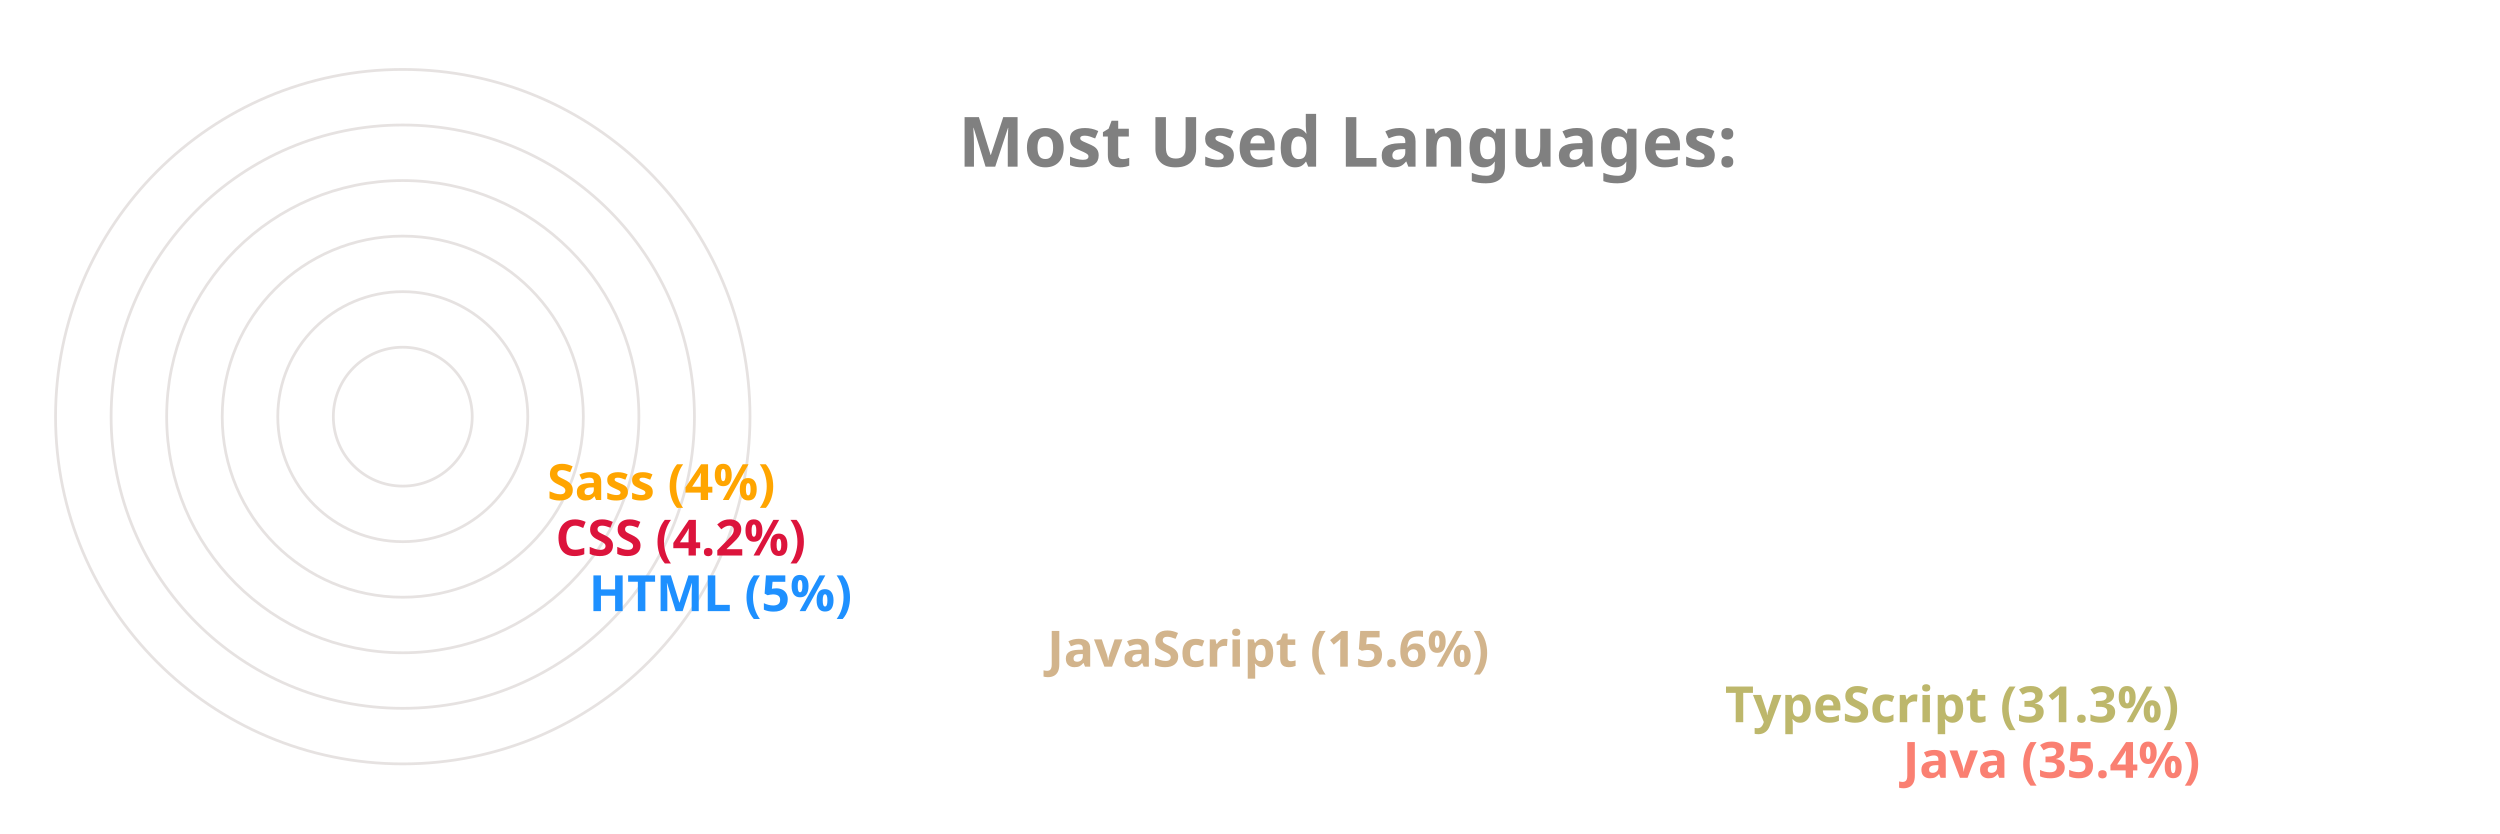
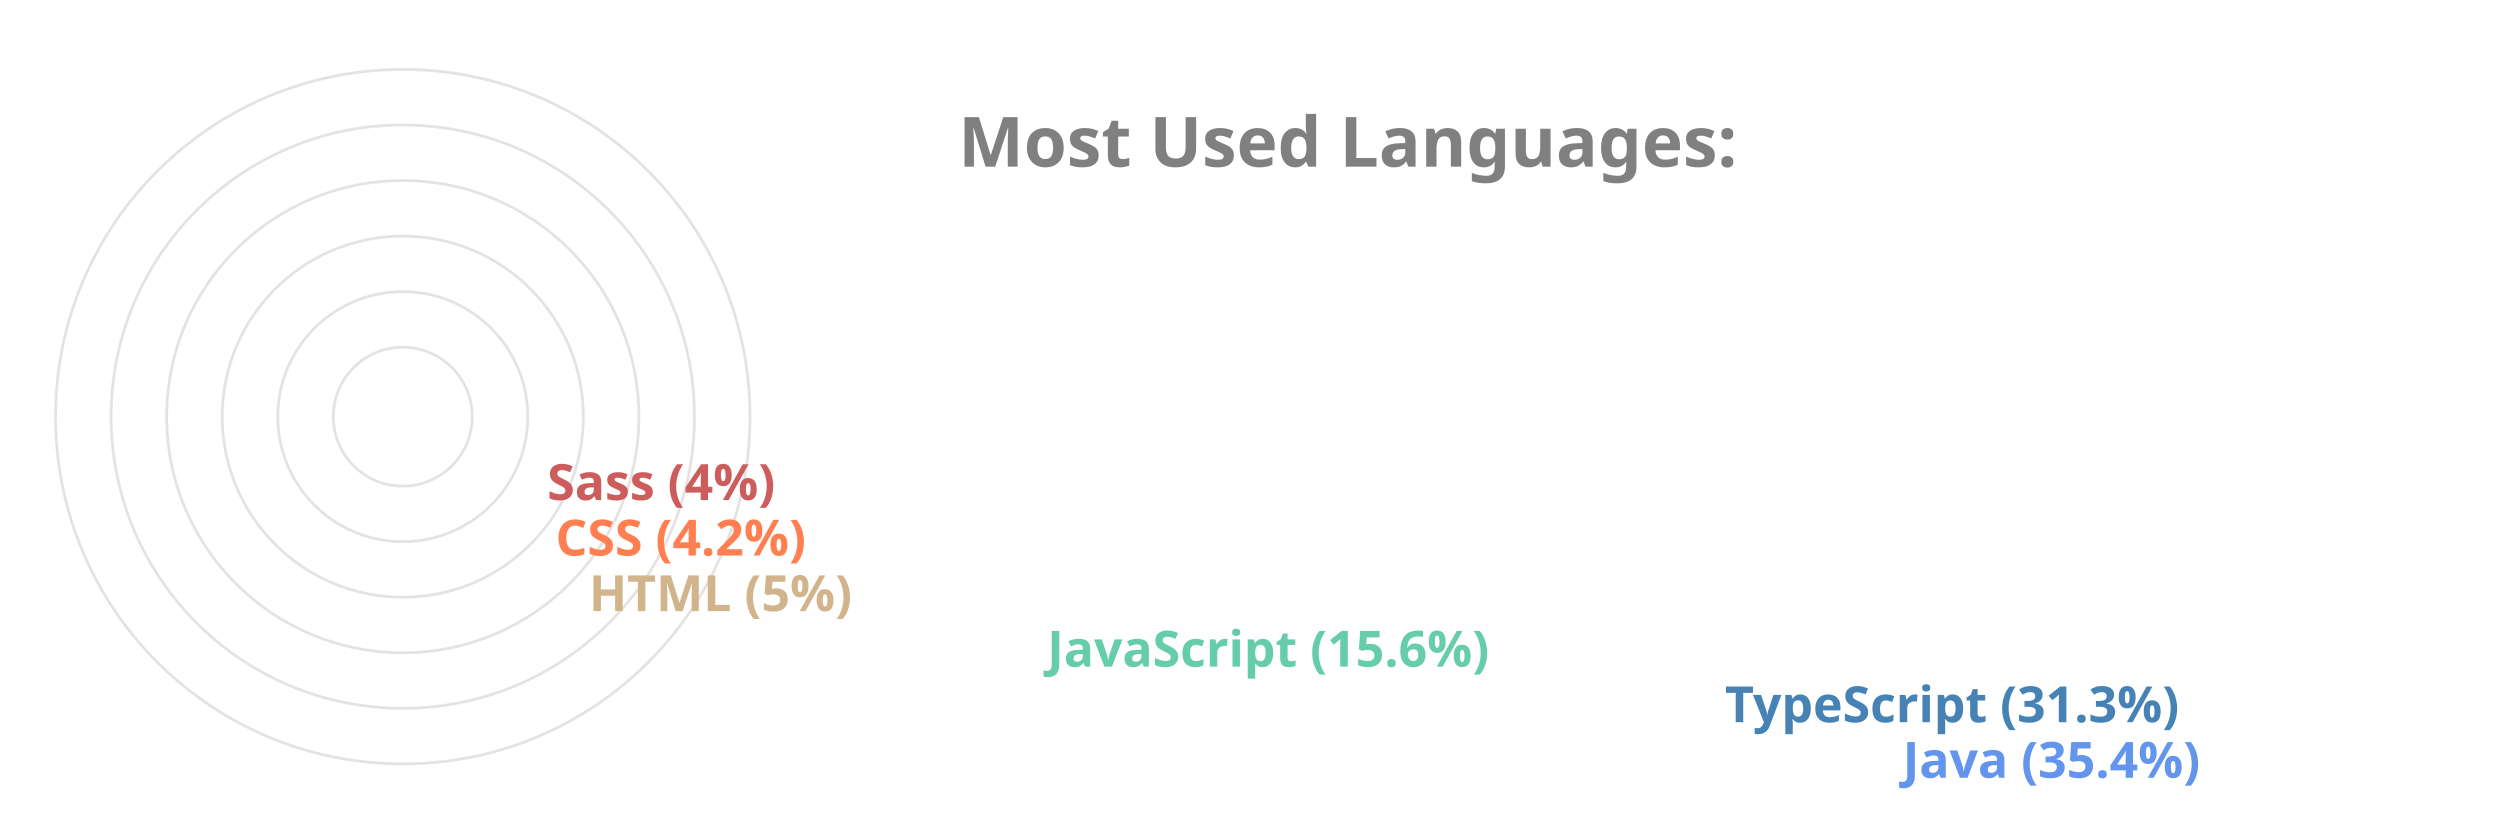
<svg xmlns="http://www.w3.org/2000/svg" viewBox="0 0 650 300" height="200px" width="600px">
  <style>
		.label {
			font: bold 25px sans-serif;
			color: #404040;
			-webkit-text-stroke: 1px white;
	  	}
		.name {
			font: bold 18px sans-serif;
			color: #404040;
	  	}

		.line {
			stroke-dasharray: 1000;
			stroke-dashoffset: 1000;
			animation: dash 3.5s ease-in-out forwards;	
			animation-iteration-count: infinite;
			animation-direction: alternate-reverse;
		}

		.path {
			stroke-dasharray: 1000;
			stroke-dashoffset: 1000;
			animation: dash 3.5s ease-in-out forwards;	
			animation-iteration-count: infinite;
			animation-direction: alternate-reverse;
		}
		  
		@keyframes dash {
			to {
				stroke-dashoffset: 0;
			}
		}

	</style>
  <g stroke="#E6E2E1" fill="none" stroke-width="1">
    <circle cx="20" cy="150" r="125" />
    <circle cx="20" cy="150" r="105" />
    <circle cx="20" cy="150" r="85" />
    <circle cx="20" cy="150" r="65" />
    <circle cx="20" cy="150" r="45" />
    <circle cx="20" cy="150" r="25" />
  </g>
  <g fill="none" stroke-width="20" class="line">
-     <line x2="550" y2="275" x1="20" y1="275" stroke="Salmon" />
-     <line x2="486" y2="255" x1="20" y1="255" stroke="DarkKhaki" />
-     <line x2="242" y2="235" x1="20" y1="235" stroke="Tan" />
-     <line x2="77" y2="215" x1="20" y1="215" stroke="DodgerBlue" />
-     <line x2="65" y2="195" x1="20" y1="195" stroke="Crimson" />
-     <line x2="62" y2="175" x1="20" y1="175" stroke="Orange" />
+     <line x2="550" y2="275" x1="20" y1="275" stroke="CornflowerBlue" />
+     <line x2="486" y2="255" x1="20" y1="255" stroke="SteelBlue" />
+     <line x2="242" y2="235" x1="20" y1="235" stroke="MediumAquaMarine" />
+     <line x2="77" y2="215" x1="20" y1="215" stroke="Tan" />
+     <line x2="65" y2="195" x1="20" y1="195" stroke="Coral" />
+     <line x2="62" y2="175" x1="20" y1="175" stroke="IndianRed" />
  </g>
  <g fill="none" stroke-width="20" stroke-linecap="round" class="path">
-     <path d="M 20 275 A 125 125 45 0 1 -82 78" stroke="Salmon" />
-     <path d="M 20 255 A 105 105 45 0 1 -70 95" stroke="DarkKhaki" />
-     <path d="M 20 235 A 85 85 45 0 1 -61 126" stroke="Tan" />
-     <path d="M 20 215 A 65 65 45 0 1 -44 144" stroke="DodgerBlue" />
-     <path d="M 20 195 A 45 45 45 0 1 -24 146" stroke="Crimson" />
-     <path d="M 20 175 A 25 25 45 0 1 -4 148" stroke="Orange" />
+     <path d="M 20 275 A 125 125 45 0 1 -82 78" stroke="CornflowerBlue" />
+     <path d="M 20 255 A 105 105 45 0 1 -70 95" stroke="SteelBlue" />
+     <path d="M 20 235 A 85 85 45 0 1 -61 126" stroke="MediumAquaMarine" />
+     <path d="M 20 215 A 65 65 45 0 1 -44 144" stroke="Tan" />
+     <path d="M 20 195 A 45 45 45 0 1 -24 146" stroke="Coral" />
+     <path d="M 20 175 A 25 25 45 0 1 -4 148" stroke="IndianRed" />
  </g>
  <g class="name">
-     <text x="560" y="280" fill="Salmon">Java (35.4%)</text>
-     <text x="496" y="260" fill="DarkKhaki">TypeScript (31.3%)</text>
-     <text x="252" y="240" fill="Tan">JavaScript (15.6%)</text>
-     <text x="87" y="220" fill="DodgerBlue">HTML (5%)</text>
-     <text x="75" y="200" fill="Crimson">CSS (4.2%)</text>
-     <text x="72" y="180" fill="Orange">Sass (4%)</text>
+     <text x="560" y="280" fill="CornflowerBlue">Java (35.4%)</text>
+     <text x="496" y="260" fill="SteelBlue">TypeScript (31.3%)</text>
+     <text x="252" y="240" fill="MediumAquaMarine">JavaScript (15.6%)</text>
+     <text x="87" y="220" fill="Tan">HTML (5%)</text>
+     <text x="75" y="200" fill="Coral">CSS (4.2%)</text>
+     <text x="72" y="180" fill="IndianRed">Sass (4%)</text>
  </g>
  <g class="label">
    <text x="220" y="60" fill="grey">Most Used Languages:</text>
  </g>
</svg>
